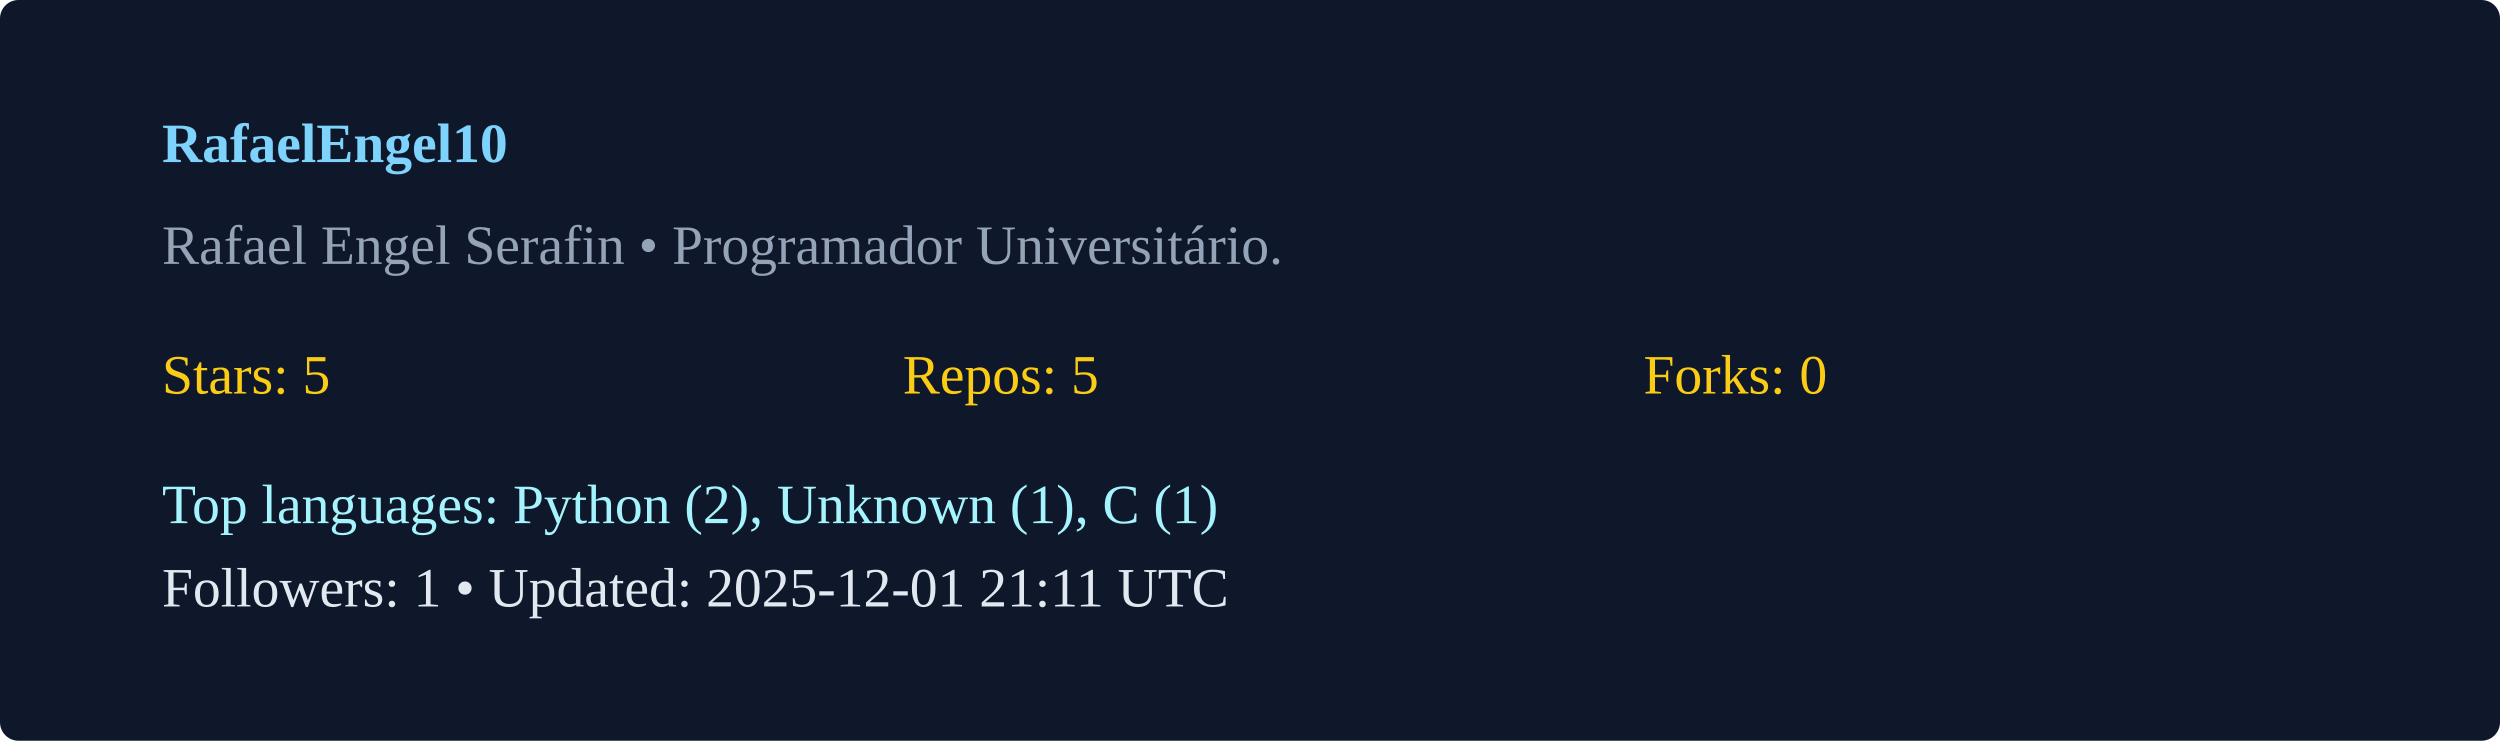
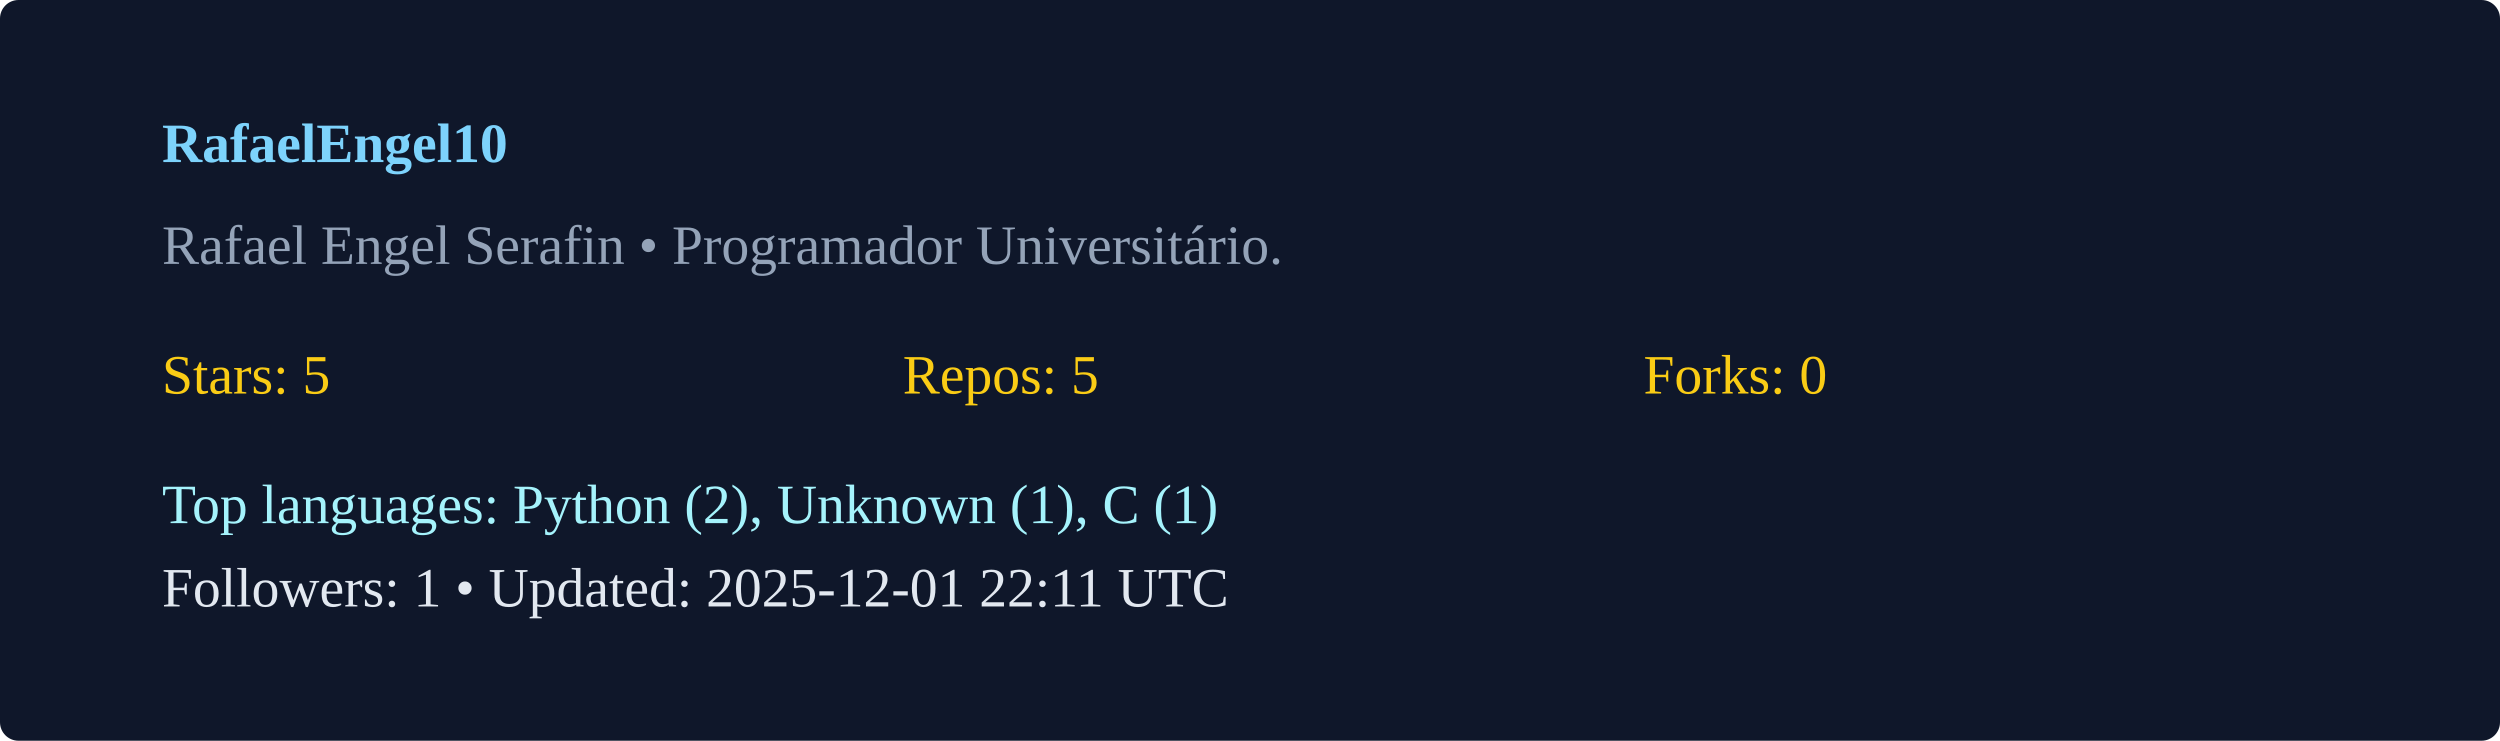
<svg xmlns="http://www.w3.org/2000/svg" width="540" height="160" viewBox="0 0 540 160">
  <rect width="100%" height="100%" rx="4" fill="#0f172a" />
  <g transform="translate(35,35)">
    <text x="0" y="0" fill="#7dd3fc" font-weight="600">RafaelEngel10</text>
    <text x="0" y="22" fill="#94a3b8">Rafael Engel Serafin  • Programador Universitário. </text>
    <g transform="translate(0,50)">
      <text x="0" y="0" fill="#facc15">Stars: 5</text>
      <text x="160" y="0" fill="#facc15">Repos: 5</text>
      <text x="320" y="0" fill="#facc15">Forks: 0</text>
      <text x="0" y="28" fill="#a5f3fc">Top languages: Python (2), Unknown (1), C (1)</text>
-       <text x="0" y="46" fill="#e2e8f0">Followers: 1 • Updated: 2025-12-01 21:11 UTC</text>
+       <text x="0" y="46" fill="#e2e8f0">Followers: 1 • Updated: 2025-12-01 22:11 UTC</text>
    </g>
  </g>
</svg>
